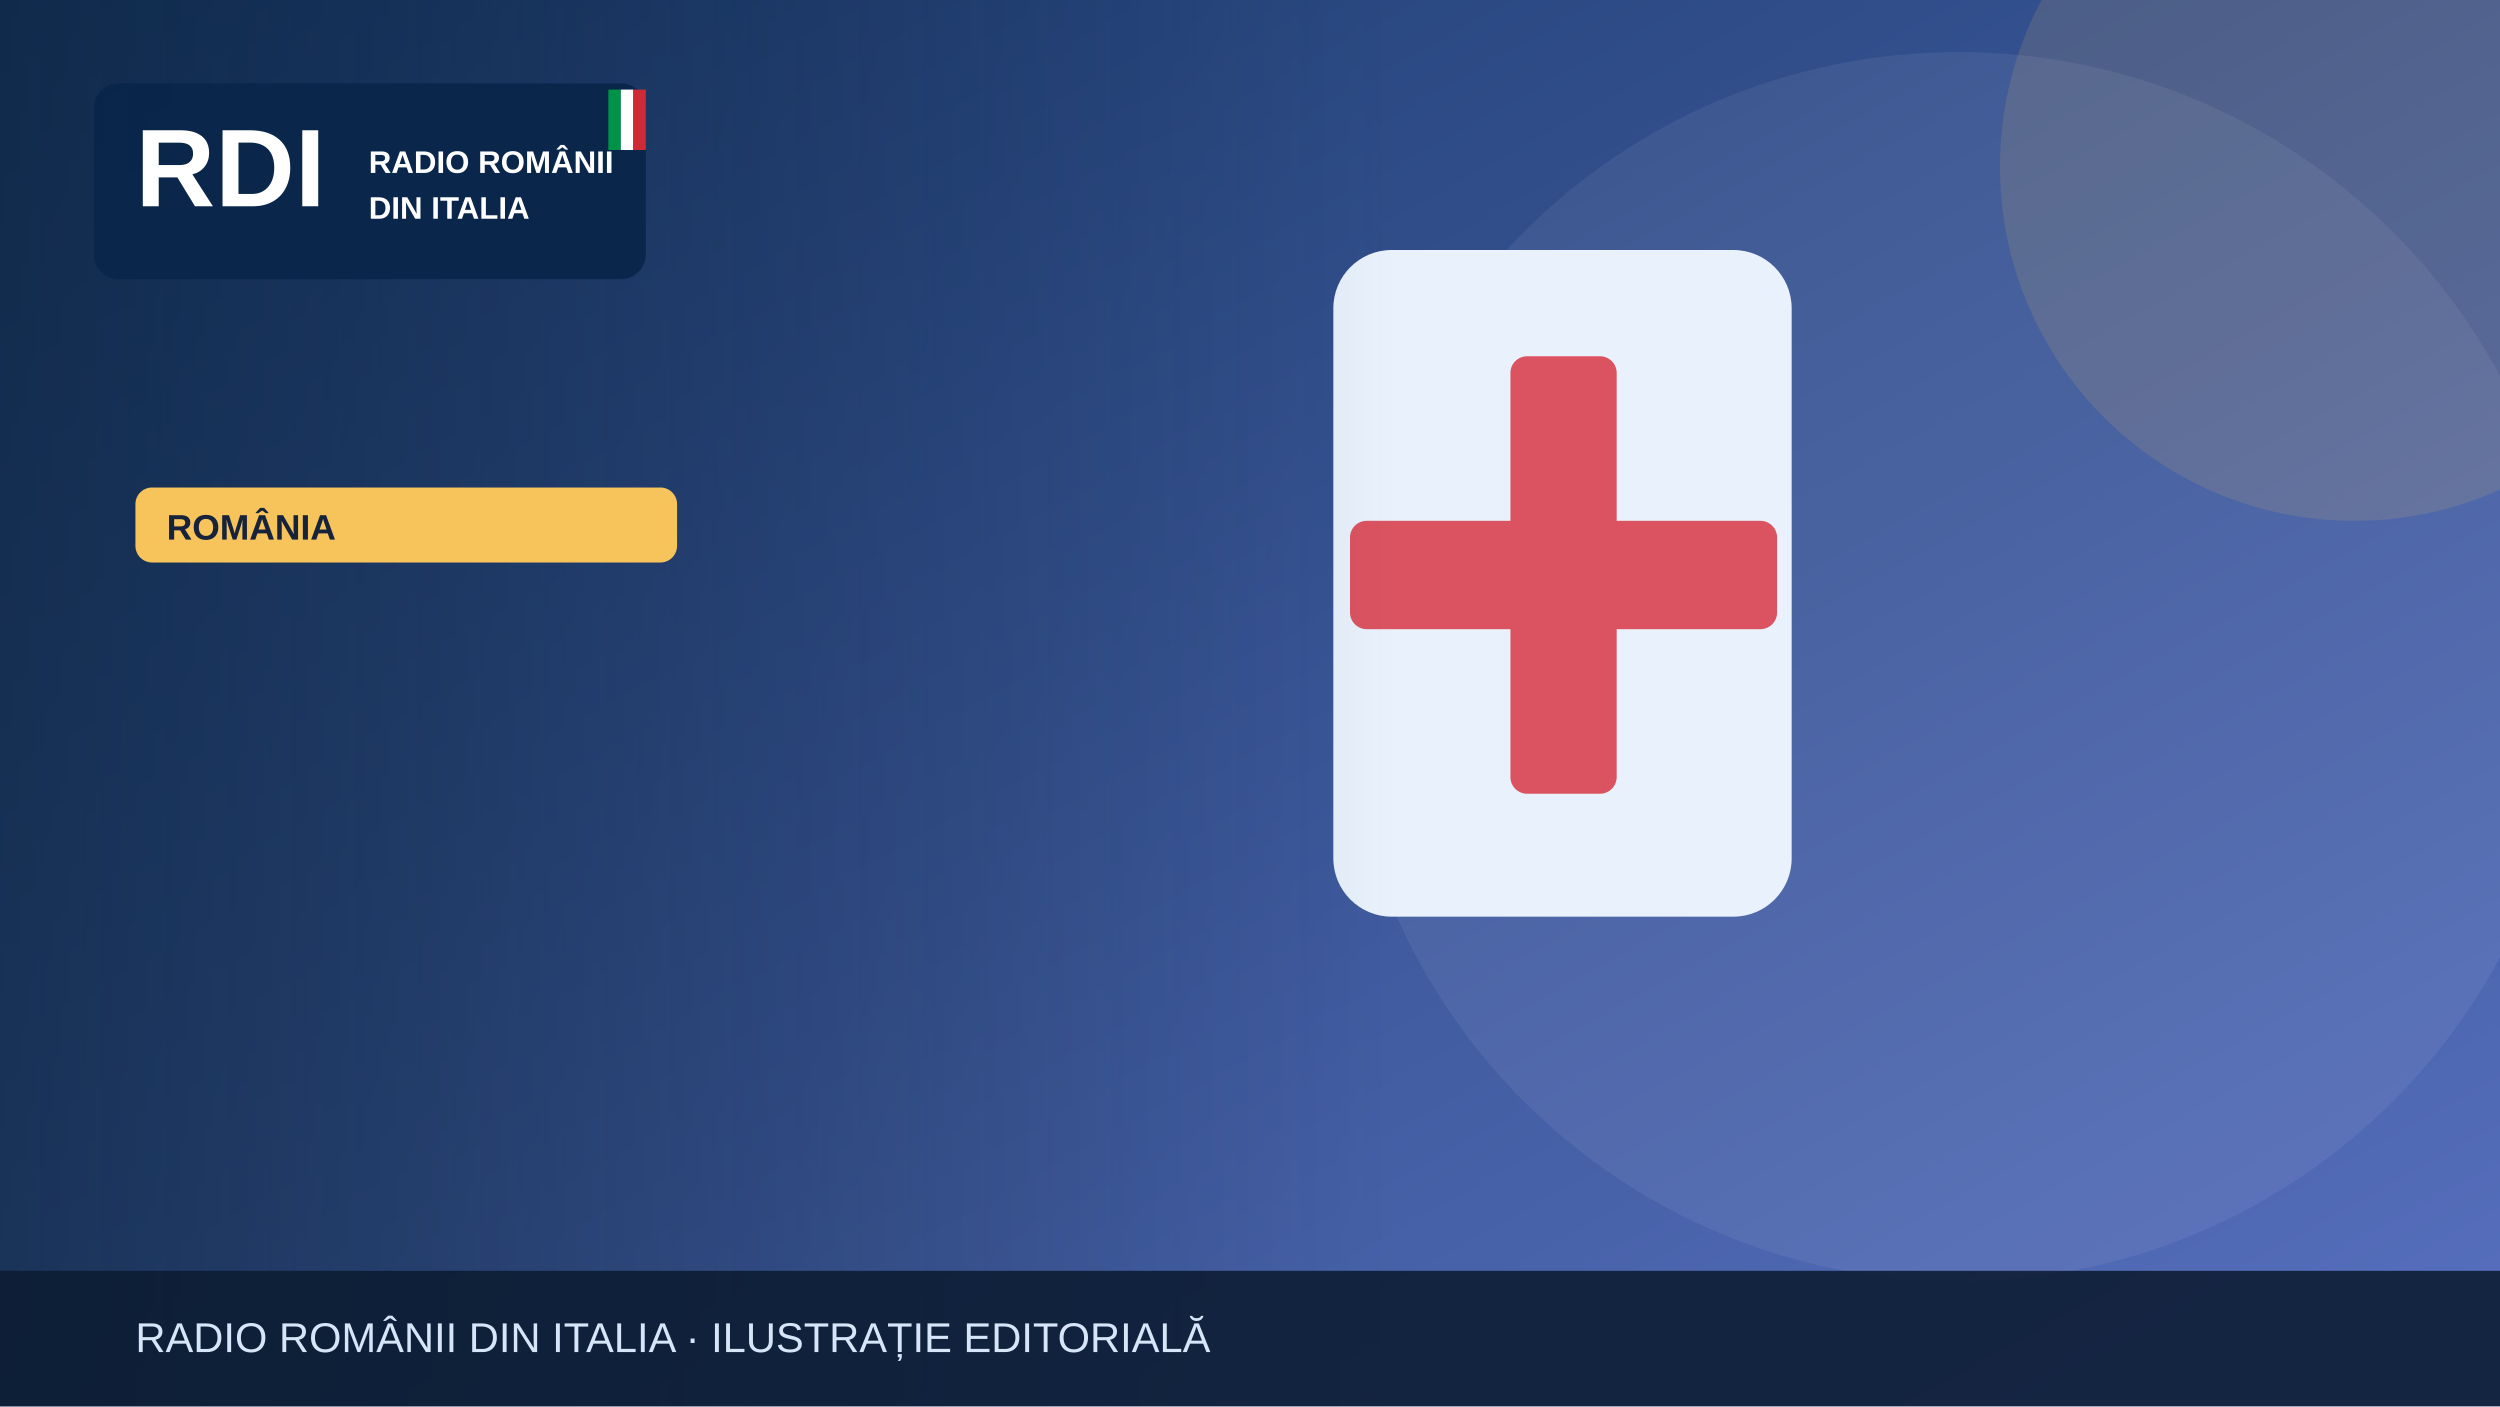
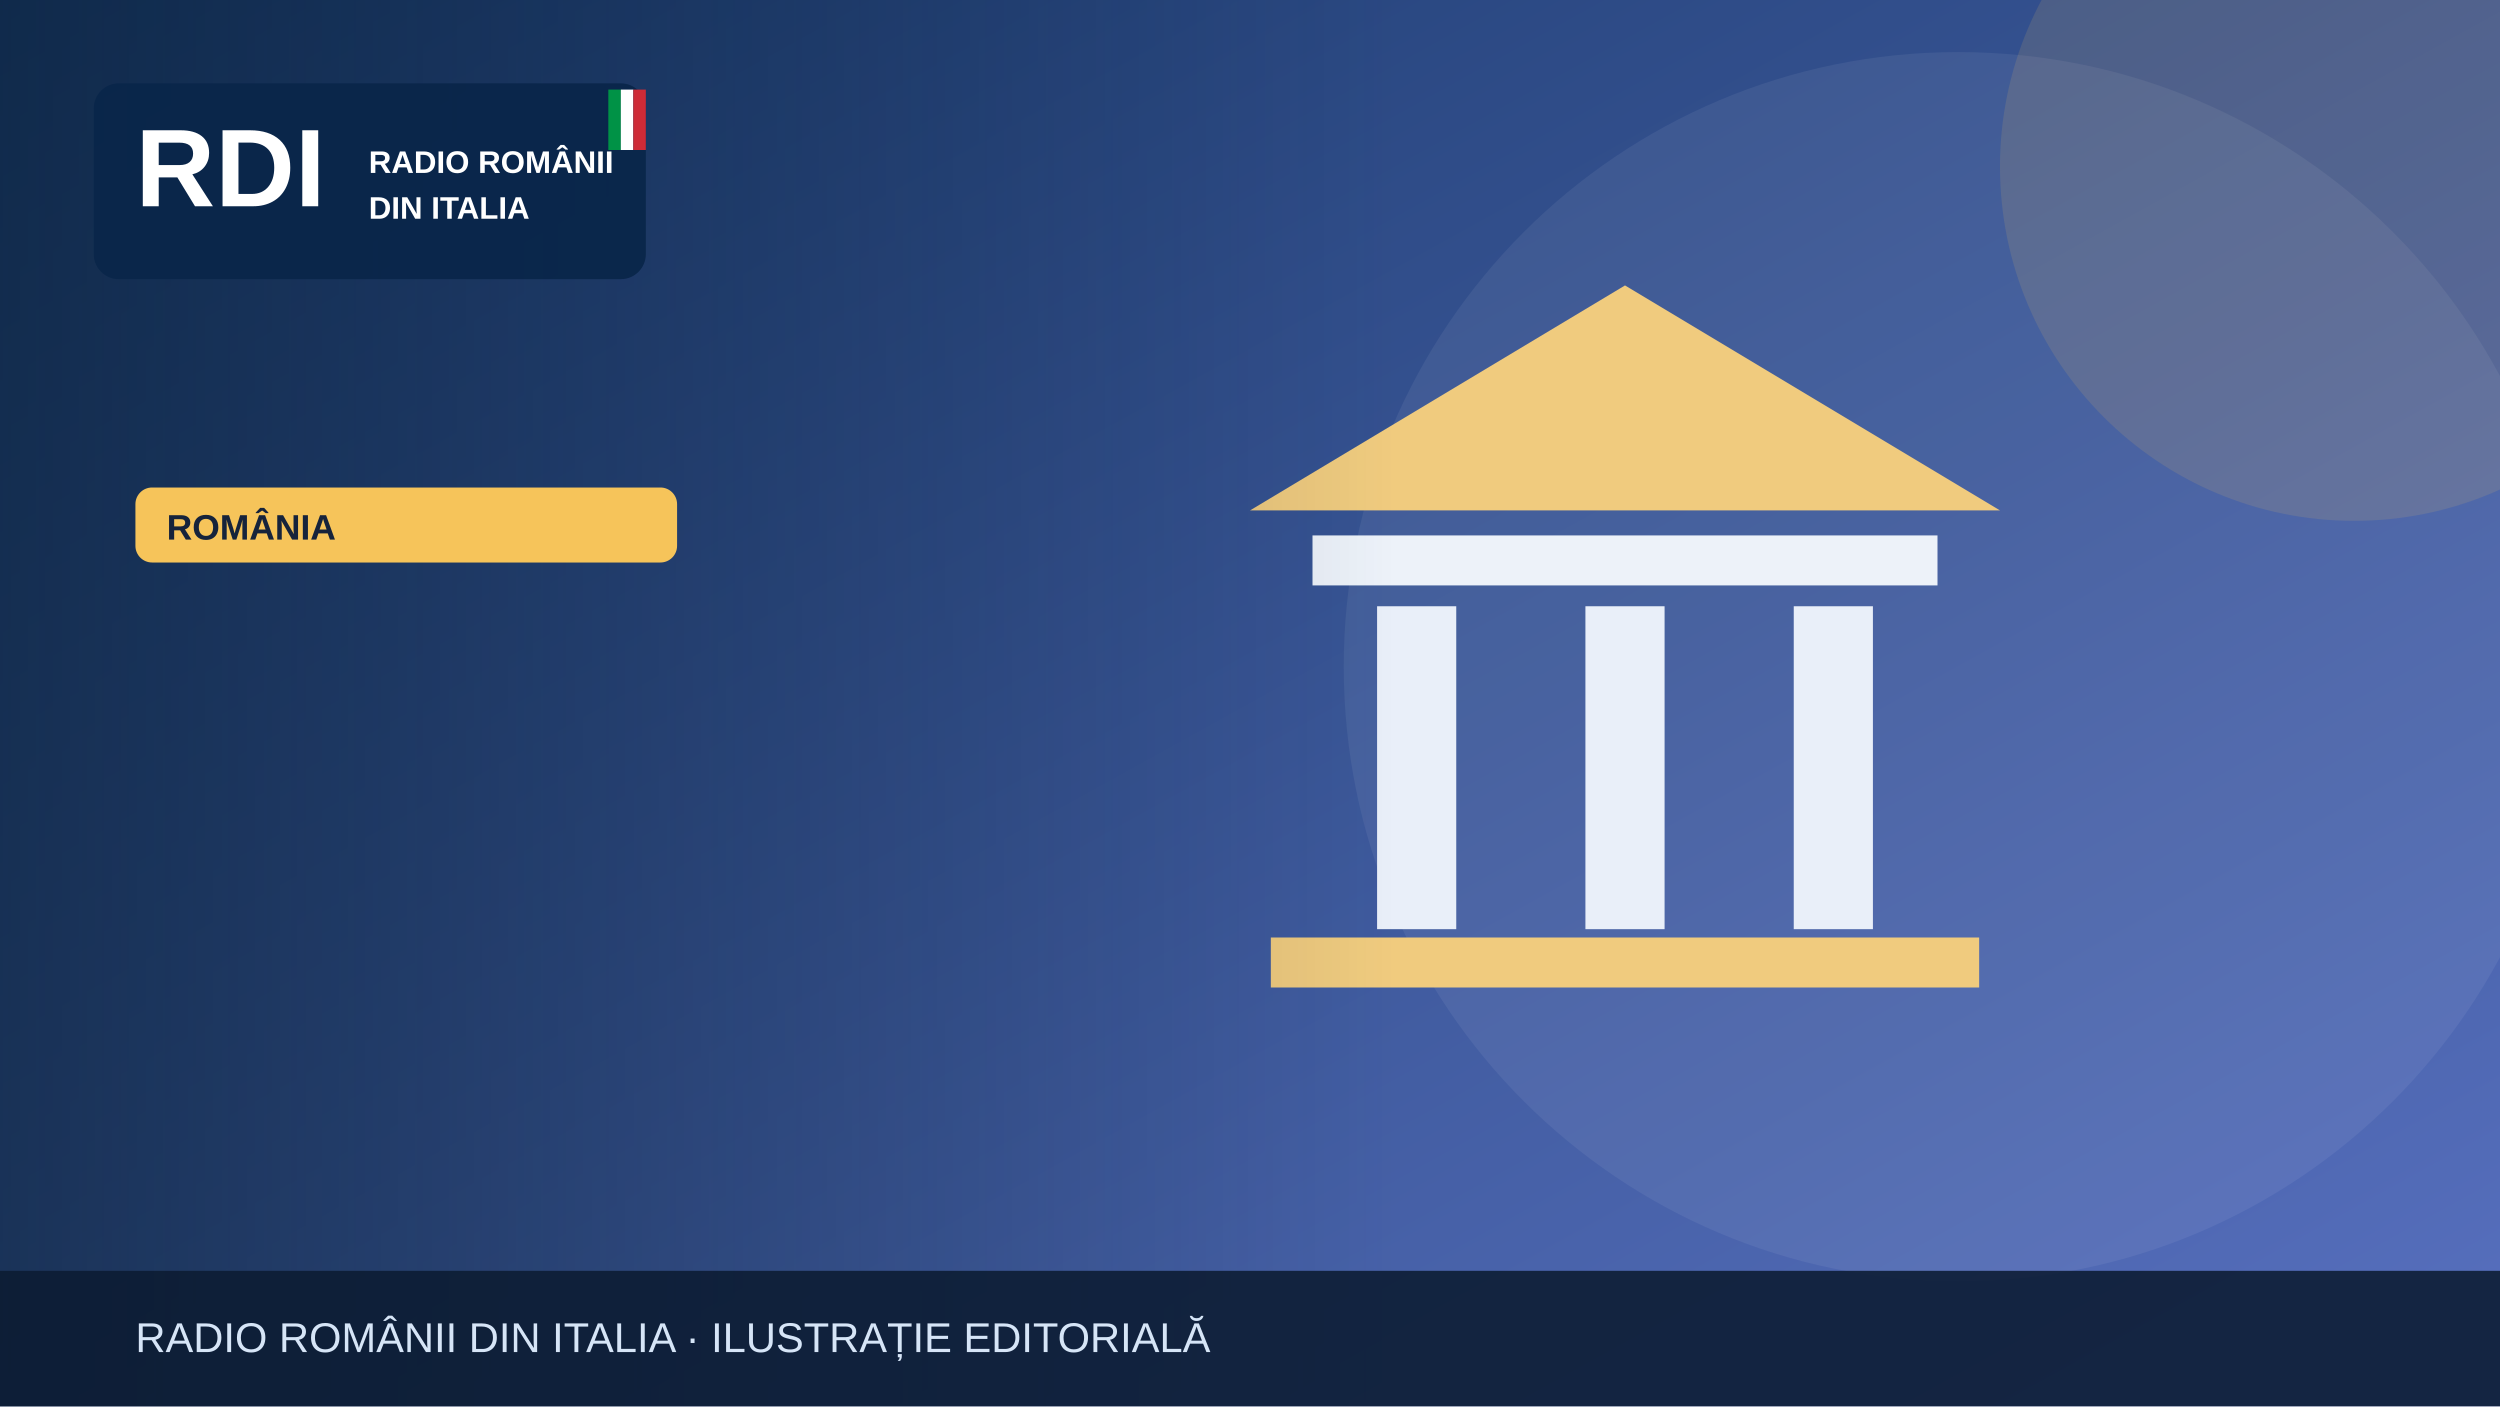
<svg xmlns="http://www.w3.org/2000/svg" width="1200" height="675" viewBox="0 0 1200 675" role="img" aria-label="Illustrazione editoriale RDI">
  <defs>
    <linearGradient id="bg" x2="1" y2="1">
      <stop stop-color="#19396b" />
      <stop offset="1" stop-color="#5870bf" />
    </linearGradient>
    <linearGradient id="shade">
      <stop stop-color="#0b223a" stop-opacity=".65" />
      <stop offset="1" stop-color="#0b223a" stop-opacity="0" />
    </linearGradient>
  </defs>
  <rect width="1200" height="675" fill="url(#bg)" />
  <circle cx="940" cy="320" r="295" fill="#fff" opacity=".065" />
  <circle cx="1130" cy="80" r="170" fill="#f6c45a" opacity=".13" />
  <g>
-     <rect x="640" y="120" width="220" height="320" rx="28" fill="#e9f2fc" />
-     <rect x="725" y="171" width="51" height="210" rx="8" fill="#db5360" />
-     <rect x="648" y="250" width="205" height="52" rx="8" fill="#db5360" />
+     <path d="M600 245 780 137 960 245Z" fill="#f0cb7e" />
+     <rect x="630" y="257" width="300" height="24" fill="#edf2f9" />
+     <g stroke="#e9eff9" stroke-width="38">
+       <path d="M680 291v155m100-155v155m100-155v155" />
+     </g>
+     <rect x="610" y="450" width="340" height="24" fill="#f0cb7e" />
  </g>
  <rect x="0" y="0" width="670" height="675" fill="url(#shade)" />
  <rect x="45" y="40" width="265" height="94" rx="12" fill="#09264a" opacity=".97" />
  <text x="65" y="99" font-family="Arial,sans-serif" font-size="53" font-weight="900" fill="white">RDI</text>
  <text x="177" y="83" font-family="Arial,sans-serif" font-size="15" font-weight="800" fill="white">RADIO ROMÂNII</text>
  <text x="177" y="105" font-family="Arial,sans-serif" font-size="15" font-weight="800" fill="white">DIN ITALIA</text>
  <rect x="292" y="43" width="6" height="29" fill="#009246" />
  <rect x="298" y="43" width="6" height="29" fill="#fff" />
  <rect x="304" y="43" width="6" height="29" fill="#ce2b37" />
  <rect x="65" y="234" width="260" height="36" rx="8" fill="#f6c45a" />
  <text x="80" y="259" font-family="Arial,sans-serif" font-size="17" font-weight="800" fill="#16233b">ROMÂNIA</text>
  <rect y="610" width="1200" height="65" fill="#0b1b32" opacity=".88" />
  <text x="65" y="649" font-family="Arial,sans-serif" font-size="20" fill="#d6e5f7">RADIO ROMÂNII DIN ITALIA · ILUSTRAȚIE EDITORIALĂ</text>
</svg>
